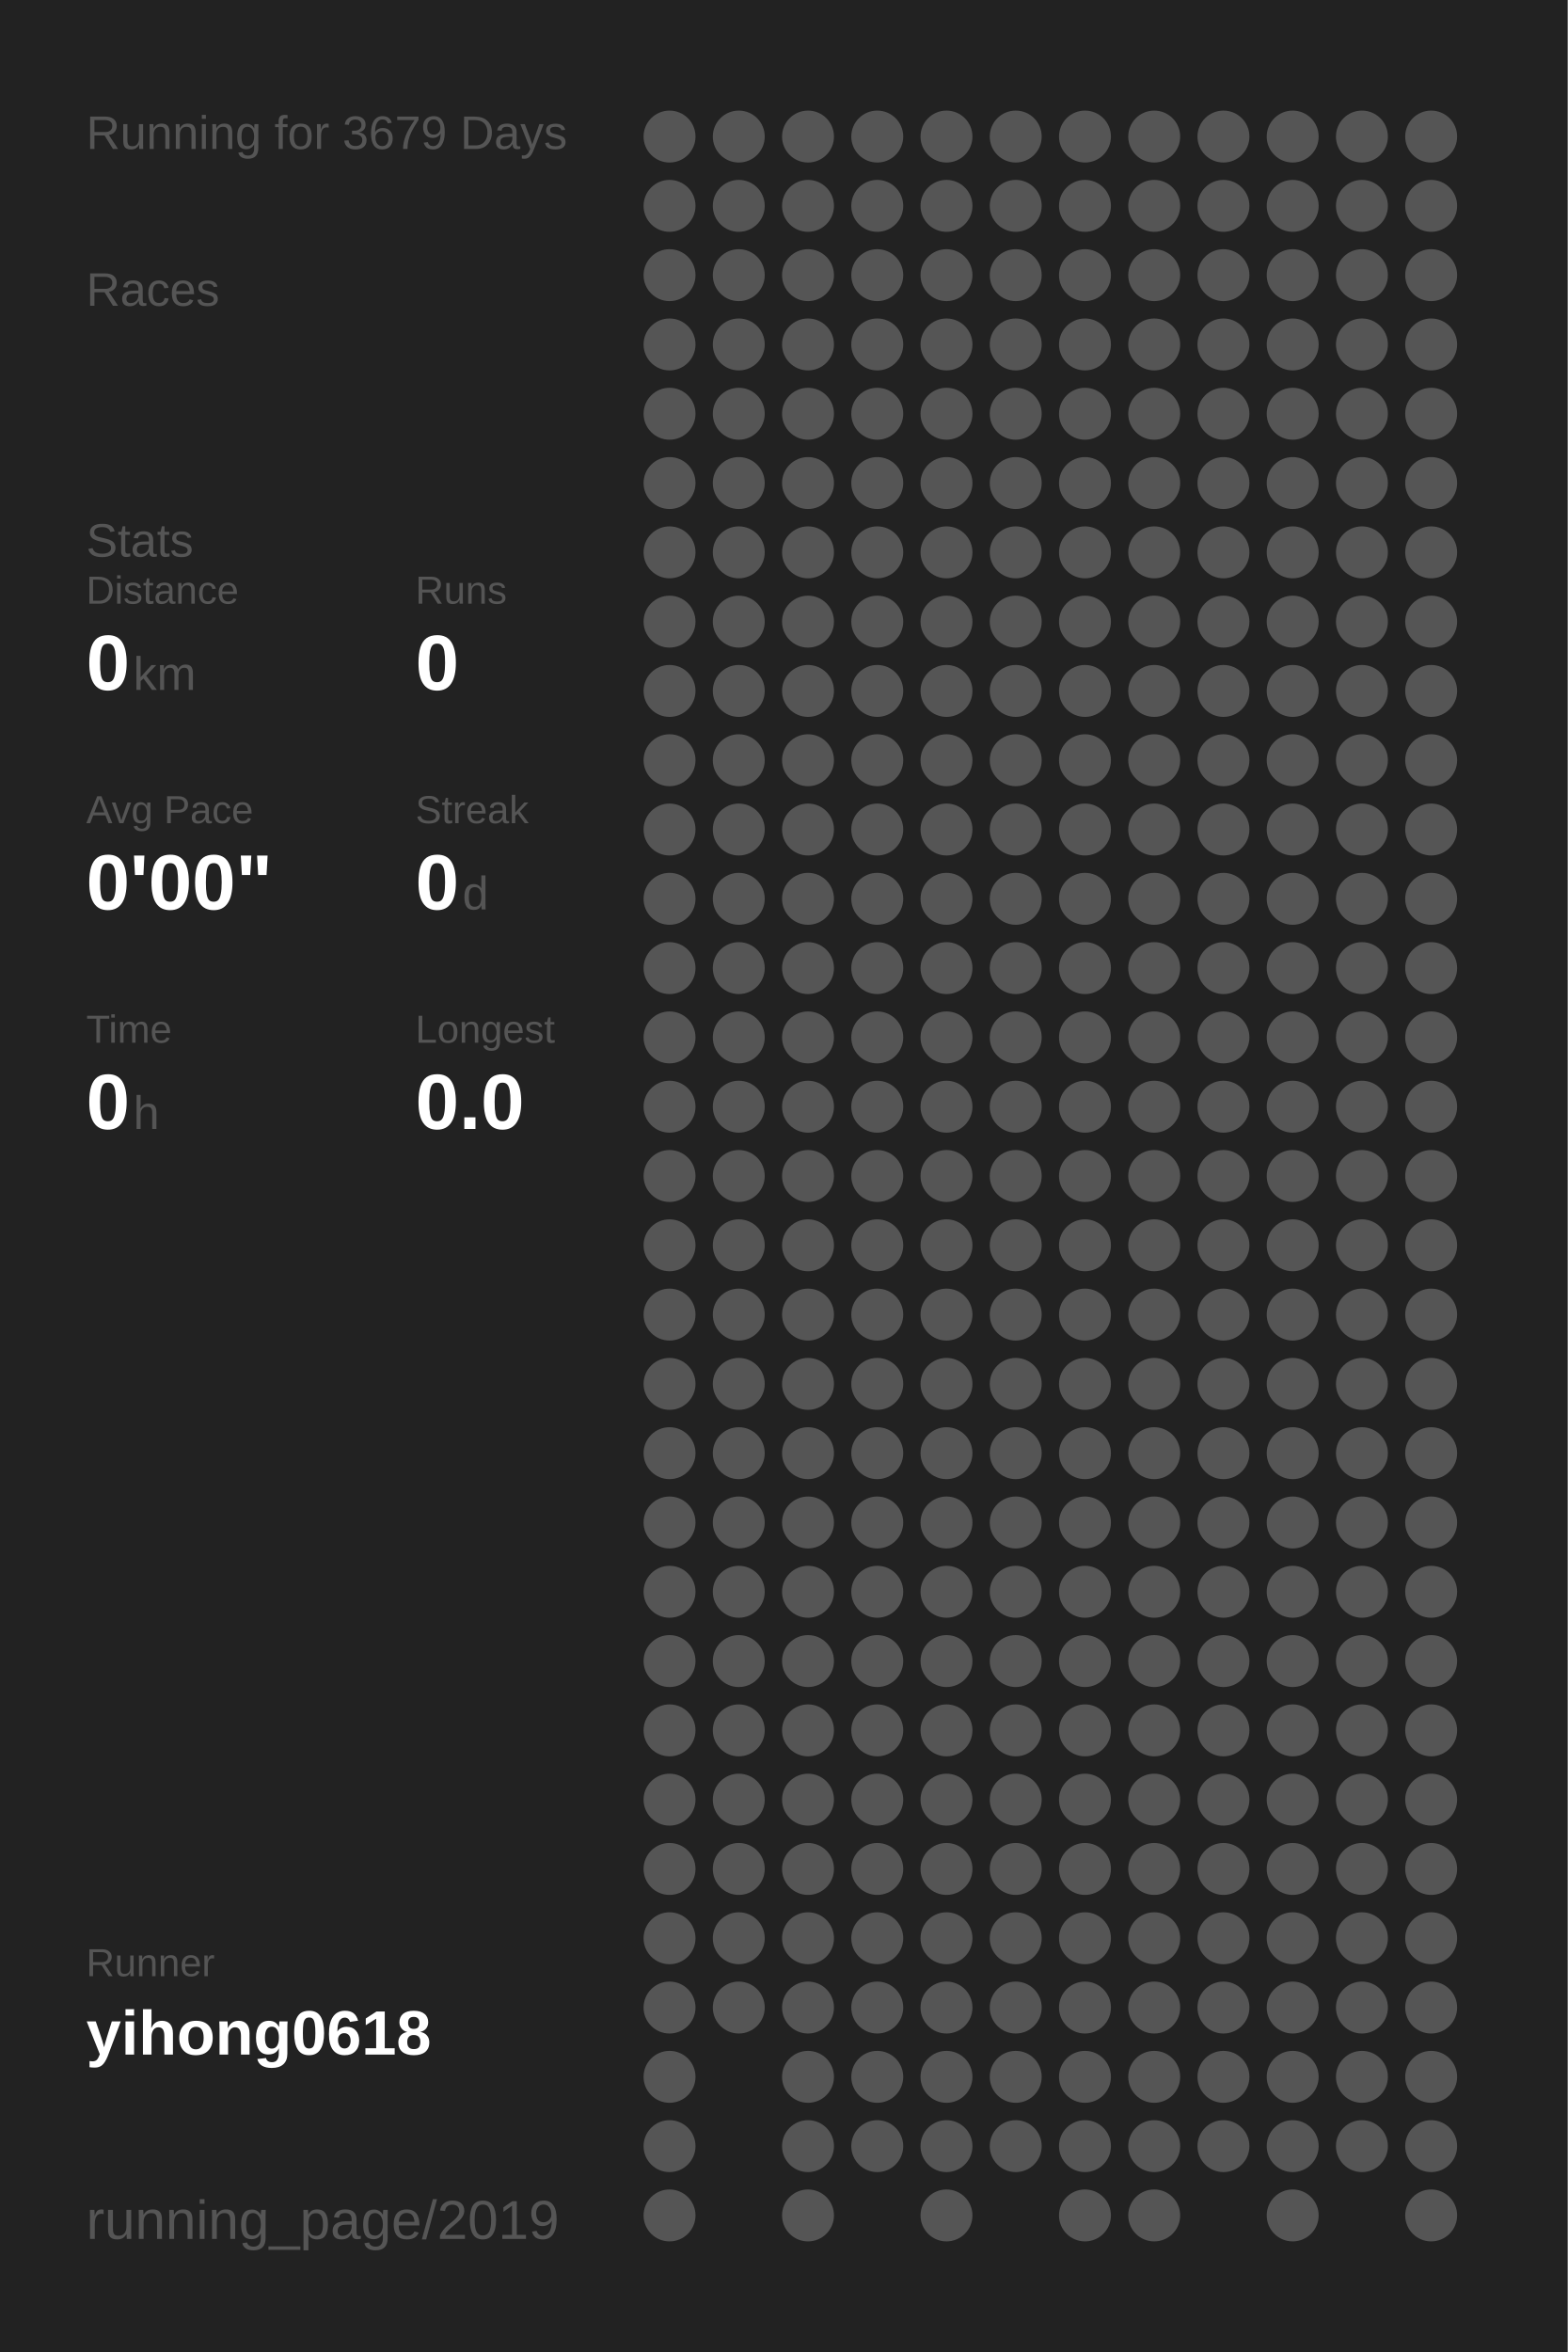
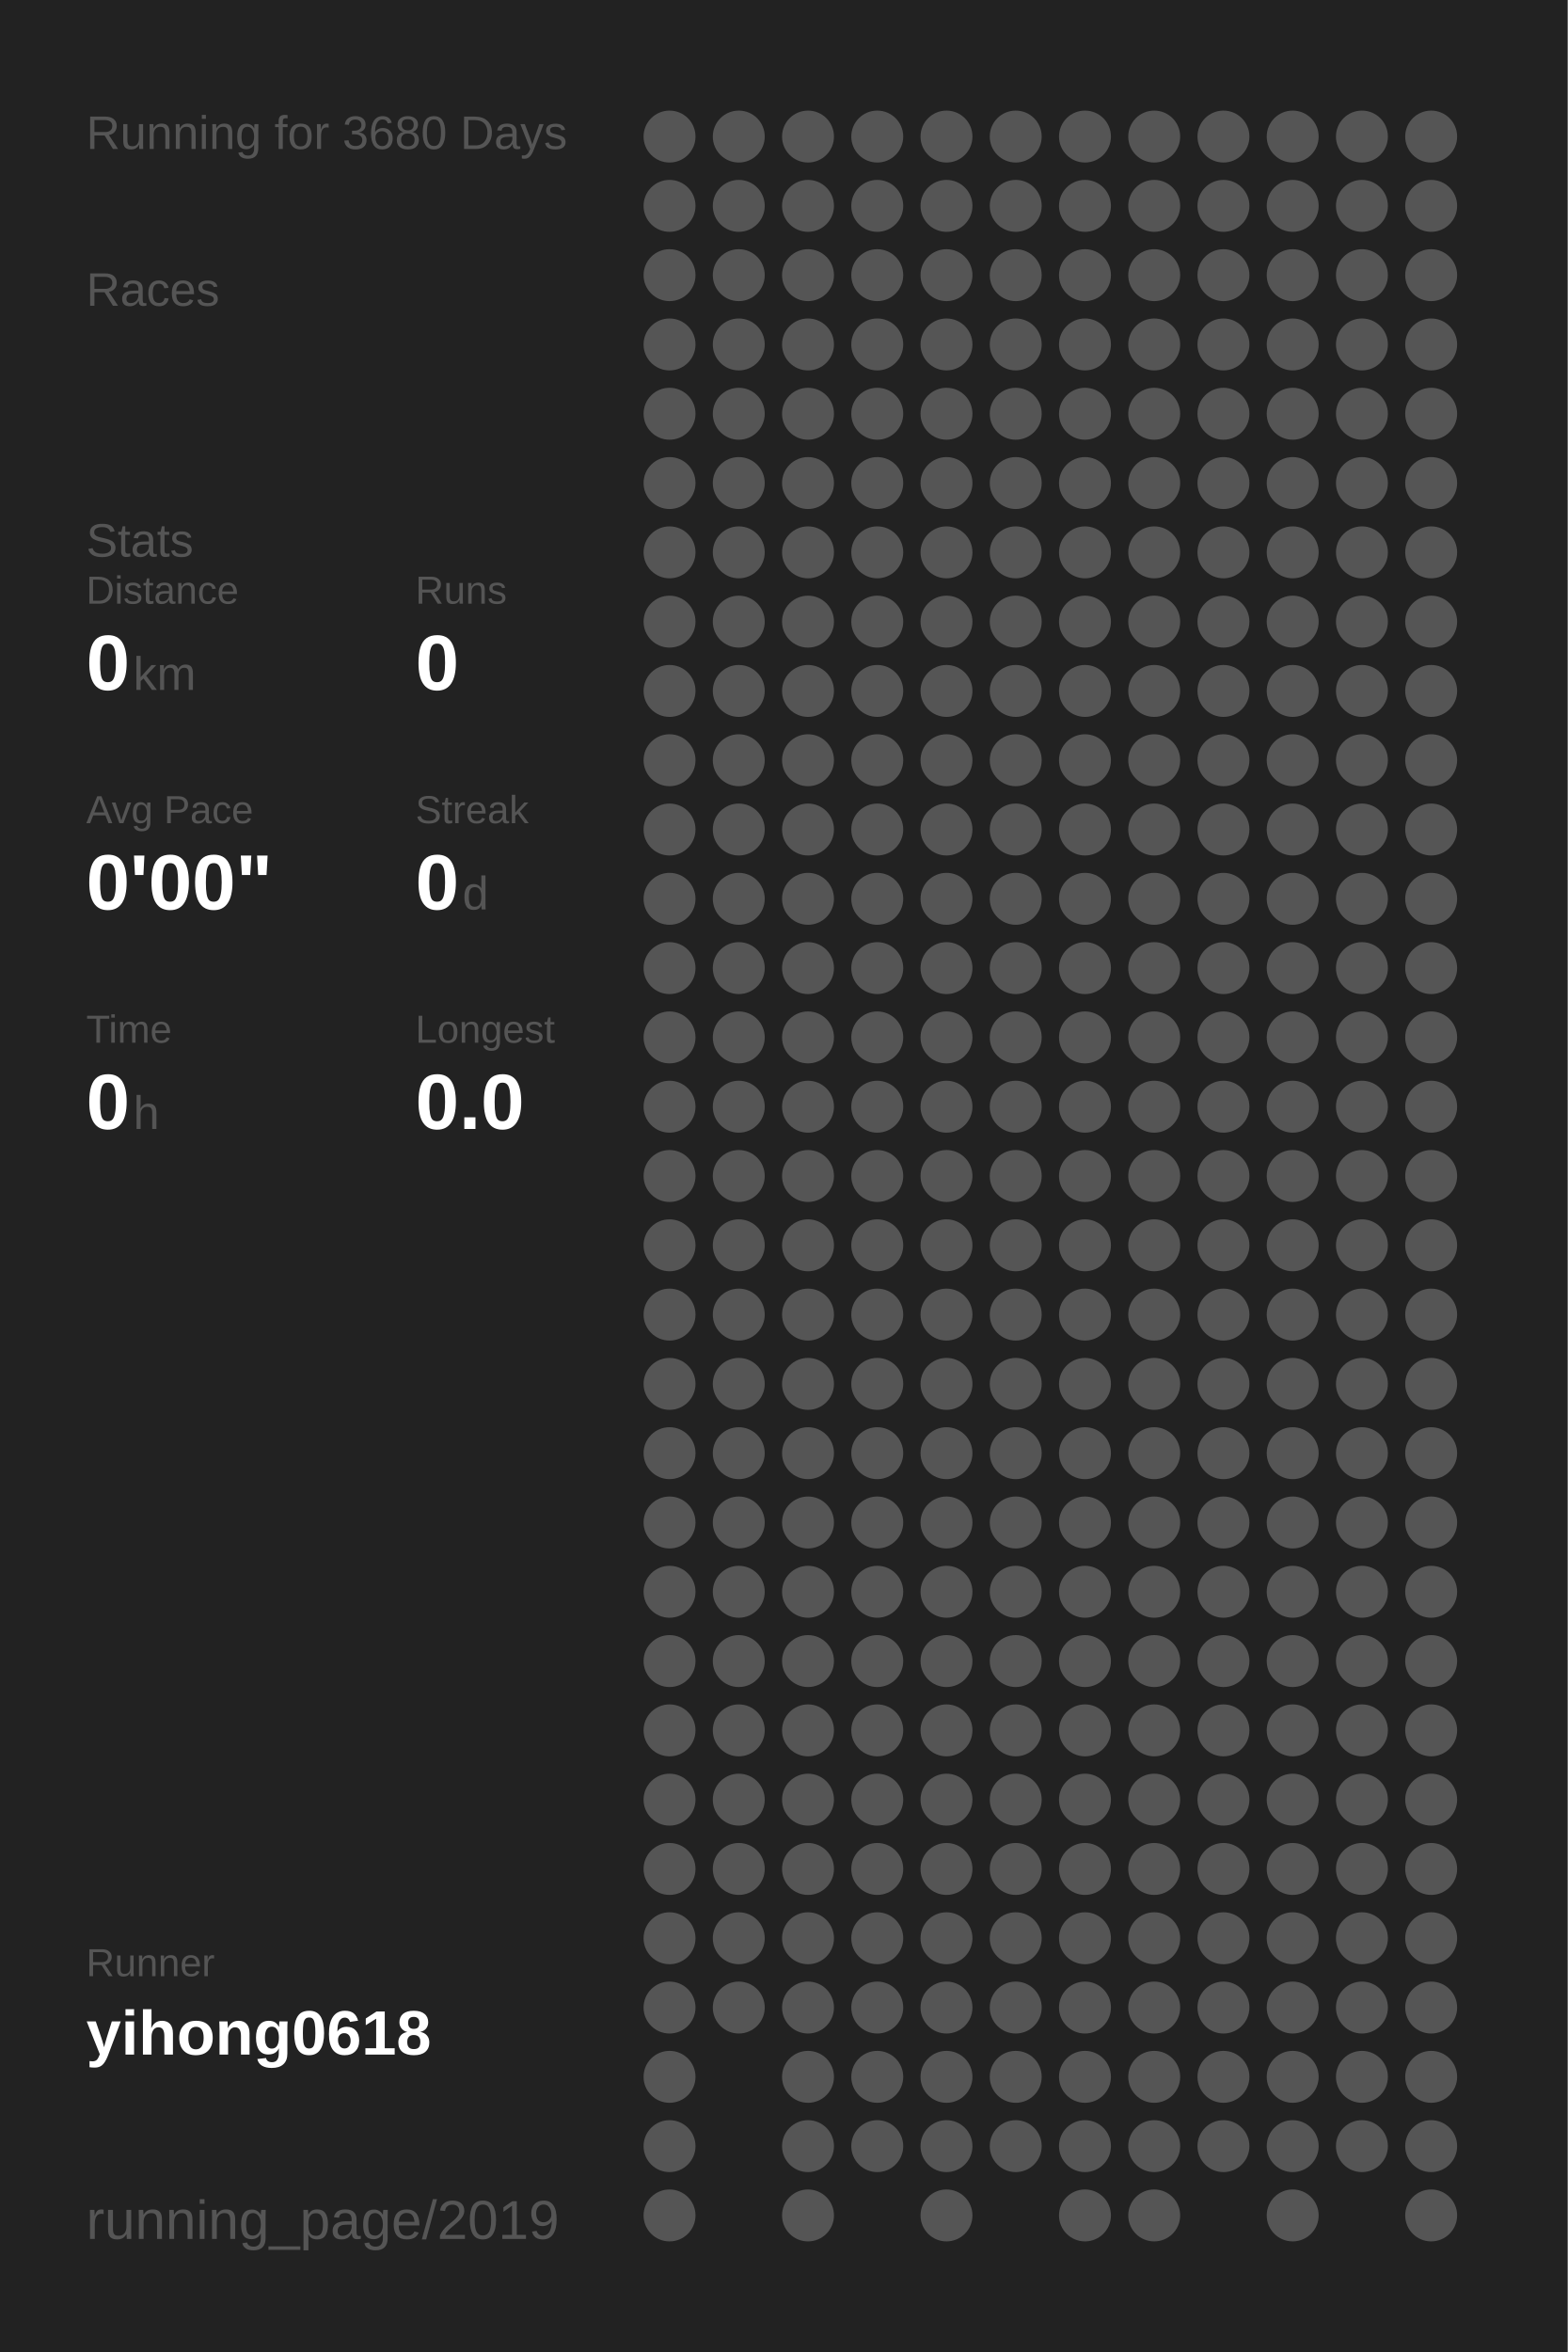
<svg xmlns="http://www.w3.org/2000/svg" baseProfile="full" height="300mm" version="1.1" viewBox="0,0,200,300" width="200mm">
  <defs />
  <rect fill="#222222" height="300" width="200" x="0" y="0" />
-   <text fill="#555555" style="font-size:6px; font-family:Arial;" x="11" y="19">Running for 3679 Days</text>
+   <text fill="#555555" style="font-size:6px; font-family:Arial;" x="11" y="19">Running for 3680 Days</text>
  <text fill="#555555" style="font-size:6px; font-family:Arial;" x="11" y="39">Races</text>
  <text fill="#555555" style="font-size:6px; font-family:Arial;" x="11" y="71">Stats</text>
  <text fill="#555555" style="font-size:5px; font-family:Arial;" x="11" y="77">Distance</text>
  <text fill="#FFFFFF" style="font-size:10px; font-family:Arial; font-weight:bold;" x="11" y="88">0</text>
  <text fill="#555555" style="font-size:6px; font-family:Arial;" x="17" y="88">km</text>
  <text fill="#555555" style="font-size:5px; font-family:Arial;" x="53" y="77">Runs</text>
  <text fill="#FFFFFF" style="font-size:10px; font-family:Arial; font-weight:bold;" x="53" y="88">0</text>
  <text fill="#555555" style="font-size:5px; font-family:Arial;" x="11" y="105">Avg Pace</text>
  <text fill="#FFFFFF" style="font-size:10px; font-family:Arial; font-weight:bold;" x="11" y="116">0'00"</text>
  <text fill="#555555" style="font-size:5px; font-family:Arial;" x="53" y="105">Streak</text>
  <text fill="#FFFFFF" style="font-size:10px; font-family:Arial; font-weight:bold;" x="53" y="116">0</text>
  <text fill="#555555" style="font-size:6px; font-family:Arial;" x="59" y="116">d</text>
  <text fill="#555555" style="font-size:5px; font-family:Arial;" x="11" y="133">Time</text>
  <text fill="#FFFFFF" style="font-size:10px; font-family:Arial; font-weight:bold;" x="11" y="144">0</text>
  <text fill="#555555" style="font-size:6px; font-family:Arial;" x="17" y="144">h</text>
  <text fill="#555555" style="font-size:5px; font-family:Arial;" x="53" y="133">Longest</text>
  <text fill="#FFFFFF" style="font-size:10px; font-family:Arial; font-weight:bold;" x="53" y="144">0.0</text>
  <text fill="#555555" style="font-size:5px; font-family:Arial;" x="11" y="252.065">Runner</text>
  <text fill="#FFFFFF" style="font-size:8px; font-family:Arial; font-weight:bold;" x="11" y="262.065">yihong0618</text>
  <text fill="#555555" style="font-size:7px; font-family:Arial;" x="11" y="285.581">running_page/2019</text>
  <circle cx="85.417" cy="17.419" fill="#555555" r="3.312" />
  <circle cx="85.417" cy="26.258" fill="#555555" r="3.312" />
  <circle cx="85.417" cy="35.097" fill="#555555" r="3.312" />
  <circle cx="85.417" cy="43.935" fill="#555555" r="3.312" />
  <circle cx="85.417" cy="52.774" fill="#555555" r="3.312" />
  <circle cx="85.417" cy="61.613" fill="#555555" r="3.312" />
  <circle cx="85.417" cy="70.452" fill="#555555" r="3.312" />
  <circle cx="85.417" cy="79.29" fill="#555555" r="3.312" />
  <circle cx="85.417" cy="88.129" fill="#555555" r="3.312" />
  <circle cx="85.417" cy="96.968" fill="#555555" r="3.312" />
  <circle cx="85.417" cy="105.806" fill="#555555" r="3.312" />
  <circle cx="85.417" cy="114.645" fill="#555555" r="3.312" />
  <circle cx="85.417" cy="123.484" fill="#555555" r="3.312" />
  <circle cx="85.417" cy="132.323" fill="#555555" r="3.312" />
  <circle cx="85.417" cy="141.161" fill="#555555" r="3.312" />
  <circle cx="85.417" cy="150" fill="#555555" r="3.312" />
  <circle cx="85.417" cy="158.839" fill="#555555" r="3.312" />
  <circle cx="85.417" cy="167.677" fill="#555555" r="3.312" />
  <circle cx="85.417" cy="176.516" fill="#555555" r="3.312" />
  <circle cx="85.417" cy="185.355" fill="#555555" r="3.312" />
  <circle cx="85.417" cy="194.194" fill="#555555" r="3.312" />
  <circle cx="85.417" cy="203.032" fill="#555555" r="3.312" />
  <circle cx="85.417" cy="211.871" fill="#555555" r="3.312" />
  <circle cx="85.417" cy="220.71" fill="#555555" r="3.312" />
  <circle cx="85.417" cy="229.548" fill="#555555" r="3.312" />
  <circle cx="85.417" cy="238.387" fill="#555555" r="3.312" />
  <circle cx="85.417" cy="247.226" fill="#555555" r="3.312" />
  <circle cx="85.417" cy="256.065" fill="#555555" r="3.312" />
  <circle cx="85.417" cy="264.903" fill="#555555" r="3.312" />
  <circle cx="85.417" cy="273.742" fill="#555555" r="3.312" />
  <circle cx="85.417" cy="282.581" fill="#555555" r="3.312" />
  <circle cx="94.25" cy="17.419" fill="#555555" r="3.312" />
  <circle cx="94.25" cy="26.258" fill="#555555" r="3.312" />
  <circle cx="94.25" cy="35.097" fill="#555555" r="3.312" />
  <circle cx="94.25" cy="43.935" fill="#555555" r="3.312" />
  <circle cx="94.25" cy="52.774" fill="#555555" r="3.312" />
  <circle cx="94.25" cy="61.613" fill="#555555" r="3.312" />
  <circle cx="94.25" cy="70.452" fill="#555555" r="3.312" />
  <circle cx="94.25" cy="79.29" fill="#555555" r="3.312" />
  <circle cx="94.25" cy="88.129" fill="#555555" r="3.312" />
  <circle cx="94.25" cy="96.968" fill="#555555" r="3.312" />
  <circle cx="94.25" cy="105.806" fill="#555555" r="3.312" />
  <circle cx="94.25" cy="114.645" fill="#555555" r="3.312" />
  <circle cx="94.25" cy="123.484" fill="#555555" r="3.312" />
  <circle cx="94.25" cy="132.323" fill="#555555" r="3.312" />
  <circle cx="94.25" cy="141.161" fill="#555555" r="3.312" />
  <circle cx="94.25" cy="150" fill="#555555" r="3.312" />
  <circle cx="94.25" cy="158.839" fill="#555555" r="3.312" />
  <circle cx="94.25" cy="167.677" fill="#555555" r="3.312" />
  <circle cx="94.25" cy="176.516" fill="#555555" r="3.312" />
  <circle cx="94.25" cy="185.355" fill="#555555" r="3.312" />
  <circle cx="94.25" cy="194.194" fill="#555555" r="3.312" />
  <circle cx="94.25" cy="203.032" fill="#555555" r="3.312" />
  <circle cx="94.25" cy="211.871" fill="#555555" r="3.312" />
  <circle cx="94.25" cy="220.71" fill="#555555" r="3.312" />
  <circle cx="94.25" cy="229.548" fill="#555555" r="3.312" />
  <circle cx="94.25" cy="238.387" fill="#555555" r="3.312" />
  <circle cx="94.25" cy="247.226" fill="#555555" r="3.312" />
  <circle cx="94.25" cy="256.065" fill="#555555" r="3.312" />
  <circle cx="103.083" cy="17.419" fill="#555555" r="3.312" />
  <circle cx="103.083" cy="26.258" fill="#555555" r="3.312" />
  <circle cx="103.083" cy="35.097" fill="#555555" r="3.312" />
  <circle cx="103.083" cy="43.935" fill="#555555" r="3.312" />
  <circle cx="103.083" cy="52.774" fill="#555555" r="3.312" />
  <circle cx="103.083" cy="61.613" fill="#555555" r="3.312" />
  <circle cx="103.083" cy="70.452" fill="#555555" r="3.312" />
  <circle cx="103.083" cy="79.29" fill="#555555" r="3.312" />
  <circle cx="103.083" cy="88.129" fill="#555555" r="3.312" />
  <circle cx="103.083" cy="96.968" fill="#555555" r="3.312" />
  <circle cx="103.083" cy="105.806" fill="#555555" r="3.312" />
  <circle cx="103.083" cy="114.645" fill="#555555" r="3.312" />
  <circle cx="103.083" cy="123.484" fill="#555555" r="3.312" />
  <circle cx="103.083" cy="132.323" fill="#555555" r="3.312" />
  <circle cx="103.083" cy="141.161" fill="#555555" r="3.312" />
  <circle cx="103.083" cy="150" fill="#555555" r="3.312" />
  <circle cx="103.083" cy="158.839" fill="#555555" r="3.312" />
  <circle cx="103.083" cy="167.677" fill="#555555" r="3.312" />
  <circle cx="103.083" cy="176.516" fill="#555555" r="3.312" />
  <circle cx="103.083" cy="185.355" fill="#555555" r="3.312" />
  <circle cx="103.083" cy="194.194" fill="#555555" r="3.312" />
  <circle cx="103.083" cy="203.032" fill="#555555" r="3.312" />
  <circle cx="103.083" cy="211.871" fill="#555555" r="3.312" />
  <circle cx="103.083" cy="220.71" fill="#555555" r="3.312" />
  <circle cx="103.083" cy="229.548" fill="#555555" r="3.312" />
  <circle cx="103.083" cy="238.387" fill="#555555" r="3.312" />
  <circle cx="103.083" cy="247.226" fill="#555555" r="3.312" />
  <circle cx="103.083" cy="256.065" fill="#555555" r="3.312" />
  <circle cx="103.083" cy="264.903" fill="#555555" r="3.312" />
  <circle cx="103.083" cy="273.742" fill="#555555" r="3.312" />
  <circle cx="103.083" cy="282.581" fill="#555555" r="3.312" />
  <circle cx="111.917" cy="17.419" fill="#555555" r="3.312" />
  <circle cx="111.917" cy="26.258" fill="#555555" r="3.312" />
  <circle cx="111.917" cy="35.097" fill="#555555" r="3.312" />
  <circle cx="111.917" cy="43.935" fill="#555555" r="3.312" />
  <circle cx="111.917" cy="52.774" fill="#555555" r="3.312" />
  <circle cx="111.917" cy="61.613" fill="#555555" r="3.312" />
  <circle cx="111.917" cy="70.452" fill="#555555" r="3.312" />
  <circle cx="111.917" cy="79.29" fill="#555555" r="3.312" />
  <circle cx="111.917" cy="88.129" fill="#555555" r="3.312" />
  <circle cx="111.917" cy="96.968" fill="#555555" r="3.312" />
  <circle cx="111.917" cy="105.806" fill="#555555" r="3.312" />
  <circle cx="111.917" cy="114.645" fill="#555555" r="3.312" />
  <circle cx="111.917" cy="123.484" fill="#555555" r="3.312" />
  <circle cx="111.917" cy="132.323" fill="#555555" r="3.312" />
  <circle cx="111.917" cy="141.161" fill="#555555" r="3.312" />
  <circle cx="111.917" cy="150" fill="#555555" r="3.312" />
  <circle cx="111.917" cy="158.839" fill="#555555" r="3.312" />
  <circle cx="111.917" cy="167.677" fill="#555555" r="3.312" />
  <circle cx="111.917" cy="176.516" fill="#555555" r="3.312" />
  <circle cx="111.917" cy="185.355" fill="#555555" r="3.312" />
  <circle cx="111.917" cy="194.194" fill="#555555" r="3.312" />
  <circle cx="111.917" cy="203.032" fill="#555555" r="3.312" />
  <circle cx="111.917" cy="211.871" fill="#555555" r="3.312" />
  <circle cx="111.917" cy="220.71" fill="#555555" r="3.312" />
  <circle cx="111.917" cy="229.548" fill="#555555" r="3.312" />
  <circle cx="111.917" cy="238.387" fill="#555555" r="3.312" />
  <circle cx="111.917" cy="247.226" fill="#555555" r="3.312" />
  <circle cx="111.917" cy="256.065" fill="#555555" r="3.312" />
  <circle cx="111.917" cy="264.903" fill="#555555" r="3.312" />
  <circle cx="111.917" cy="273.742" fill="#555555" r="3.312" />
  <circle cx="120.75" cy="17.419" fill="#555555" r="3.312" />
  <circle cx="120.75" cy="26.258" fill="#555555" r="3.312" />
  <circle cx="120.75" cy="35.097" fill="#555555" r="3.312" />
  <circle cx="120.75" cy="43.935" fill="#555555" r="3.312" />
  <circle cx="120.75" cy="52.774" fill="#555555" r="3.312" />
  <circle cx="120.75" cy="61.613" fill="#555555" r="3.312" />
  <circle cx="120.75" cy="70.452" fill="#555555" r="3.312" />
  <circle cx="120.75" cy="79.29" fill="#555555" r="3.312" />
  <circle cx="120.75" cy="88.129" fill="#555555" r="3.312" />
  <circle cx="120.75" cy="96.968" fill="#555555" r="3.312" />
  <circle cx="120.75" cy="105.806" fill="#555555" r="3.312" />
  <circle cx="120.75" cy="114.645" fill="#555555" r="3.312" />
  <circle cx="120.75" cy="123.484" fill="#555555" r="3.312" />
  <circle cx="120.75" cy="132.323" fill="#555555" r="3.312" />
  <circle cx="120.75" cy="141.161" fill="#555555" r="3.312" />
  <circle cx="120.75" cy="150" fill="#555555" r="3.312" />
  <circle cx="120.75" cy="158.839" fill="#555555" r="3.312" />
  <circle cx="120.75" cy="167.677" fill="#555555" r="3.312" />
  <circle cx="120.75" cy="176.516" fill="#555555" r="3.312" />
  <circle cx="120.75" cy="185.355" fill="#555555" r="3.312" />
  <circle cx="120.75" cy="194.194" fill="#555555" r="3.312" />
  <circle cx="120.75" cy="203.032" fill="#555555" r="3.312" />
  <circle cx="120.75" cy="211.871" fill="#555555" r="3.312" />
  <circle cx="120.75" cy="220.71" fill="#555555" r="3.312" />
  <circle cx="120.75" cy="229.548" fill="#555555" r="3.312" />
  <circle cx="120.75" cy="238.387" fill="#555555" r="3.312" />
  <circle cx="120.75" cy="247.226" fill="#555555" r="3.312" />
  <circle cx="120.75" cy="256.065" fill="#555555" r="3.312" />
  <circle cx="120.75" cy="264.903" fill="#555555" r="3.312" />
  <circle cx="120.75" cy="273.742" fill="#555555" r="3.312" />
  <circle cx="120.75" cy="282.581" fill="#555555" r="3.312" />
  <circle cx="129.583" cy="17.419" fill="#555555" r="3.312" />
  <circle cx="129.583" cy="26.258" fill="#555555" r="3.312" />
  <circle cx="129.583" cy="35.097" fill="#555555" r="3.312" />
  <circle cx="129.583" cy="43.935" fill="#555555" r="3.312" />
  <circle cx="129.583" cy="52.774" fill="#555555" r="3.312" />
  <circle cx="129.583" cy="61.613" fill="#555555" r="3.312" />
  <circle cx="129.583" cy="70.452" fill="#555555" r="3.312" />
  <circle cx="129.583" cy="79.29" fill="#555555" r="3.312" />
  <circle cx="129.583" cy="88.129" fill="#555555" r="3.312" />
  <circle cx="129.583" cy="96.968" fill="#555555" r="3.312" />
  <circle cx="129.583" cy="105.806" fill="#555555" r="3.312" />
  <circle cx="129.583" cy="114.645" fill="#555555" r="3.312" />
  <circle cx="129.583" cy="123.484" fill="#555555" r="3.312" />
  <circle cx="129.583" cy="132.323" fill="#555555" r="3.312" />
  <circle cx="129.583" cy="141.161" fill="#555555" r="3.312" />
  <circle cx="129.583" cy="150" fill="#555555" r="3.312" />
  <circle cx="129.583" cy="158.839" fill="#555555" r="3.312" />
  <circle cx="129.583" cy="167.677" fill="#555555" r="3.312" />
  <circle cx="129.583" cy="176.516" fill="#555555" r="3.312" />
  <circle cx="129.583" cy="185.355" fill="#555555" r="3.312" />
  <circle cx="129.583" cy="194.194" fill="#555555" r="3.312" />
  <circle cx="129.583" cy="203.032" fill="#555555" r="3.312" />
  <circle cx="129.583" cy="211.871" fill="#555555" r="3.312" />
  <circle cx="129.583" cy="220.71" fill="#555555" r="3.312" />
  <circle cx="129.583" cy="229.548" fill="#555555" r="3.312" />
  <circle cx="129.583" cy="238.387" fill="#555555" r="3.312" />
  <circle cx="129.583" cy="247.226" fill="#555555" r="3.312" />
  <circle cx="129.583" cy="256.065" fill="#555555" r="3.312" />
  <circle cx="129.583" cy="264.903" fill="#555555" r="3.312" />
  <circle cx="129.583" cy="273.742" fill="#555555" r="3.312" />
  <circle cx="138.417" cy="17.419" fill="#555555" r="3.312" />
  <circle cx="138.417" cy="26.258" fill="#555555" r="3.312" />
  <circle cx="138.417" cy="35.097" fill="#555555" r="3.312" />
  <circle cx="138.417" cy="43.935" fill="#555555" r="3.312" />
  <circle cx="138.417" cy="52.774" fill="#555555" r="3.312" />
  <circle cx="138.417" cy="61.613" fill="#555555" r="3.312" />
  <circle cx="138.417" cy="70.452" fill="#555555" r="3.312" />
  <circle cx="138.417" cy="79.29" fill="#555555" r="3.312" />
  <circle cx="138.417" cy="88.129" fill="#555555" r="3.312" />
  <circle cx="138.417" cy="96.968" fill="#555555" r="3.312" />
  <circle cx="138.417" cy="105.806" fill="#555555" r="3.312" />
  <circle cx="138.417" cy="114.645" fill="#555555" r="3.312" />
  <circle cx="138.417" cy="123.484" fill="#555555" r="3.312" />
  <circle cx="138.417" cy="132.323" fill="#555555" r="3.312" />
  <circle cx="138.417" cy="141.161" fill="#555555" r="3.312" />
  <circle cx="138.417" cy="150" fill="#555555" r="3.312" />
  <circle cx="138.417" cy="158.839" fill="#555555" r="3.312" />
  <circle cx="138.417" cy="167.677" fill="#555555" r="3.312" />
  <circle cx="138.417" cy="176.516" fill="#555555" r="3.312" />
  <circle cx="138.417" cy="185.355" fill="#555555" r="3.312" />
  <circle cx="138.417" cy="194.194" fill="#555555" r="3.312" />
  <circle cx="138.417" cy="203.032" fill="#555555" r="3.312" />
  <circle cx="138.417" cy="211.871" fill="#555555" r="3.312" />
  <circle cx="138.417" cy="220.71" fill="#555555" r="3.312" />
  <circle cx="138.417" cy="229.548" fill="#555555" r="3.312" />
  <circle cx="138.417" cy="238.387" fill="#555555" r="3.312" />
  <circle cx="138.417" cy="247.226" fill="#555555" r="3.312" />
  <circle cx="138.417" cy="256.065" fill="#555555" r="3.312" />
  <circle cx="138.417" cy="264.903" fill="#555555" r="3.312" />
  <circle cx="138.417" cy="273.742" fill="#555555" r="3.312" />
  <circle cx="138.417" cy="282.581" fill="#555555" r="3.312" />
  <circle cx="147.25" cy="17.419" fill="#555555" r="3.312" />
  <circle cx="147.25" cy="26.258" fill="#555555" r="3.312" />
  <circle cx="147.25" cy="35.097" fill="#555555" r="3.312" />
  <circle cx="147.25" cy="43.935" fill="#555555" r="3.312" />
  <circle cx="147.25" cy="52.774" fill="#555555" r="3.312" />
  <circle cx="147.25" cy="61.613" fill="#555555" r="3.312" />
  <circle cx="147.25" cy="70.452" fill="#555555" r="3.312" />
  <circle cx="147.25" cy="79.29" fill="#555555" r="3.312" />
  <circle cx="147.25" cy="88.129" fill="#555555" r="3.312" />
  <circle cx="147.25" cy="96.968" fill="#555555" r="3.312" />
  <circle cx="147.25" cy="105.806" fill="#555555" r="3.312" />
  <circle cx="147.25" cy="114.645" fill="#555555" r="3.312" />
  <circle cx="147.25" cy="123.484" fill="#555555" r="3.312" />
  <circle cx="147.25" cy="132.323" fill="#555555" r="3.312" />
  <circle cx="147.25" cy="141.161" fill="#555555" r="3.312" />
  <circle cx="147.25" cy="150" fill="#555555" r="3.312" />
  <circle cx="147.25" cy="158.839" fill="#555555" r="3.312" />
  <circle cx="147.25" cy="167.677" fill="#555555" r="3.312" />
  <circle cx="147.25" cy="176.516" fill="#555555" r="3.312" />
  <circle cx="147.25" cy="185.355" fill="#555555" r="3.312" />
  <circle cx="147.25" cy="194.194" fill="#555555" r="3.312" />
  <circle cx="147.25" cy="203.032" fill="#555555" r="3.312" />
  <circle cx="147.25" cy="211.871" fill="#555555" r="3.312" />
  <circle cx="147.25" cy="220.71" fill="#555555" r="3.312" />
  <circle cx="147.25" cy="229.548" fill="#555555" r="3.312" />
  <circle cx="147.25" cy="238.387" fill="#555555" r="3.312" />
  <circle cx="147.25" cy="247.226" fill="#555555" r="3.312" />
  <circle cx="147.25" cy="256.065" fill="#555555" r="3.312" />
  <circle cx="147.25" cy="264.903" fill="#555555" r="3.312" />
  <circle cx="147.25" cy="273.742" fill="#555555" r="3.312" />
  <circle cx="147.25" cy="282.581" fill="#555555" r="3.312" />
  <circle cx="156.083" cy="17.419" fill="#555555" r="3.312" />
  <circle cx="156.083" cy="26.258" fill="#555555" r="3.312" />
  <circle cx="156.083" cy="35.097" fill="#555555" r="3.312" />
  <circle cx="156.083" cy="43.935" fill="#555555" r="3.312" />
  <circle cx="156.083" cy="52.774" fill="#555555" r="3.312" />
  <circle cx="156.083" cy="61.613" fill="#555555" r="3.312" />
  <circle cx="156.083" cy="70.452" fill="#555555" r="3.312" />
  <circle cx="156.083" cy="79.29" fill="#555555" r="3.312" />
  <circle cx="156.083" cy="88.129" fill="#555555" r="3.312" />
  <circle cx="156.083" cy="96.968" fill="#555555" r="3.312" />
  <circle cx="156.083" cy="105.806" fill="#555555" r="3.312" />
  <circle cx="156.083" cy="114.645" fill="#555555" r="3.312" />
  <circle cx="156.083" cy="123.484" fill="#555555" r="3.312" />
  <circle cx="156.083" cy="132.323" fill="#555555" r="3.312" />
  <circle cx="156.083" cy="141.161" fill="#555555" r="3.312" />
  <circle cx="156.083" cy="150" fill="#555555" r="3.312" />
  <circle cx="156.083" cy="158.839" fill="#555555" r="3.312" />
  <circle cx="156.083" cy="167.677" fill="#555555" r="3.312" />
  <circle cx="156.083" cy="176.516" fill="#555555" r="3.312" />
  <circle cx="156.083" cy="185.355" fill="#555555" r="3.312" />
  <circle cx="156.083" cy="194.194" fill="#555555" r="3.312" />
  <circle cx="156.083" cy="203.032" fill="#555555" r="3.312" />
  <circle cx="156.083" cy="211.871" fill="#555555" r="3.312" />
  <circle cx="156.083" cy="220.71" fill="#555555" r="3.312" />
  <circle cx="156.083" cy="229.548" fill="#555555" r="3.312" />
  <circle cx="156.083" cy="238.387" fill="#555555" r="3.312" />
  <circle cx="156.083" cy="247.226" fill="#555555" r="3.312" />
  <circle cx="156.083" cy="256.065" fill="#555555" r="3.312" />
  <circle cx="156.083" cy="264.903" fill="#555555" r="3.312" />
  <circle cx="156.083" cy="273.742" fill="#555555" r="3.312" />
  <circle cx="164.917" cy="17.419" fill="#555555" r="3.312" />
  <circle cx="164.917" cy="26.258" fill="#555555" r="3.312" />
  <circle cx="164.917" cy="35.097" fill="#555555" r="3.312" />
  <circle cx="164.917" cy="43.935" fill="#555555" r="3.312" />
  <circle cx="164.917" cy="52.774" fill="#555555" r="3.312" />
  <circle cx="164.917" cy="61.613" fill="#555555" r="3.312" />
  <circle cx="164.917" cy="70.452" fill="#555555" r="3.312" />
  <circle cx="164.917" cy="79.29" fill="#555555" r="3.312" />
  <circle cx="164.917" cy="88.129" fill="#555555" r="3.312" />
  <circle cx="164.917" cy="96.968" fill="#555555" r="3.312" />
  <circle cx="164.917" cy="105.806" fill="#555555" r="3.312" />
  <circle cx="164.917" cy="114.645" fill="#555555" r="3.312" />
  <circle cx="164.917" cy="123.484" fill="#555555" r="3.312" />
  <circle cx="164.917" cy="132.323" fill="#555555" r="3.312" />
  <circle cx="164.917" cy="141.161" fill="#555555" r="3.312" />
  <circle cx="164.917" cy="150" fill="#555555" r="3.312" />
  <circle cx="164.917" cy="158.839" fill="#555555" r="3.312" />
  <circle cx="164.917" cy="167.677" fill="#555555" r="3.312" />
  <circle cx="164.917" cy="176.516" fill="#555555" r="3.312" />
  <circle cx="164.917" cy="185.355" fill="#555555" r="3.312" />
  <circle cx="164.917" cy="194.194" fill="#555555" r="3.312" />
  <circle cx="164.917" cy="203.032" fill="#555555" r="3.312" />
  <circle cx="164.917" cy="211.871" fill="#555555" r="3.312" />
  <circle cx="164.917" cy="220.71" fill="#555555" r="3.312" />
  <circle cx="164.917" cy="229.548" fill="#555555" r="3.312" />
  <circle cx="164.917" cy="238.387" fill="#555555" r="3.312" />
  <circle cx="164.917" cy="247.226" fill="#555555" r="3.312" />
  <circle cx="164.917" cy="256.065" fill="#555555" r="3.312" />
  <circle cx="164.917" cy="264.903" fill="#555555" r="3.312" />
  <circle cx="164.917" cy="273.742" fill="#555555" r="3.312" />
  <circle cx="164.917" cy="282.581" fill="#555555" r="3.312" />
  <circle cx="173.75" cy="17.419" fill="#555555" r="3.312" />
  <circle cx="173.75" cy="26.258" fill="#555555" r="3.312" />
  <circle cx="173.75" cy="35.097" fill="#555555" r="3.312" />
  <circle cx="173.75" cy="43.935" fill="#555555" r="3.312" />
  <circle cx="173.75" cy="52.774" fill="#555555" r="3.312" />
  <circle cx="173.75" cy="61.613" fill="#555555" r="3.312" />
  <circle cx="173.75" cy="70.452" fill="#555555" r="3.312" />
  <circle cx="173.75" cy="79.29" fill="#555555" r="3.312" />
  <circle cx="173.75" cy="88.129" fill="#555555" r="3.312" />
  <circle cx="173.75" cy="96.968" fill="#555555" r="3.312" />
  <circle cx="173.75" cy="105.806" fill="#555555" r="3.312" />
  <circle cx="173.75" cy="114.645" fill="#555555" r="3.312" />
  <circle cx="173.75" cy="123.484" fill="#555555" r="3.312" />
  <circle cx="173.75" cy="132.323" fill="#555555" r="3.312" />
  <circle cx="173.75" cy="141.161" fill="#555555" r="3.312" />
  <circle cx="173.75" cy="150" fill="#555555" r="3.312" />
  <circle cx="173.75" cy="158.839" fill="#555555" r="3.312" />
  <circle cx="173.75" cy="167.677" fill="#555555" r="3.312" />
  <circle cx="173.75" cy="176.516" fill="#555555" r="3.312" />
  <circle cx="173.75" cy="185.355" fill="#555555" r="3.312" />
  <circle cx="173.75" cy="194.194" fill="#555555" r="3.312" />
  <circle cx="173.75" cy="203.032" fill="#555555" r="3.312" />
  <circle cx="173.75" cy="211.871" fill="#555555" r="3.312" />
  <circle cx="173.75" cy="220.71" fill="#555555" r="3.312" />
  <circle cx="173.75" cy="229.548" fill="#555555" r="3.312" />
  <circle cx="173.75" cy="238.387" fill="#555555" r="3.312" />
  <circle cx="173.75" cy="247.226" fill="#555555" r="3.312" />
  <circle cx="173.75" cy="256.065" fill="#555555" r="3.312" />
  <circle cx="173.75" cy="264.903" fill="#555555" r="3.312" />
  <circle cx="173.75" cy="273.742" fill="#555555" r="3.312" />
  <circle cx="182.583" cy="17.419" fill="#555555" r="3.312" />
  <circle cx="182.583" cy="26.258" fill="#555555" r="3.312" />
  <circle cx="182.583" cy="35.097" fill="#555555" r="3.312" />
  <circle cx="182.583" cy="43.935" fill="#555555" r="3.312" />
  <circle cx="182.583" cy="52.774" fill="#555555" r="3.312" />
  <circle cx="182.583" cy="61.613" fill="#555555" r="3.312" />
  <circle cx="182.583" cy="70.452" fill="#555555" r="3.312" />
  <circle cx="182.583" cy="79.29" fill="#555555" r="3.312" />
  <circle cx="182.583" cy="88.129" fill="#555555" r="3.312" />
  <circle cx="182.583" cy="96.968" fill="#555555" r="3.312" />
  <circle cx="182.583" cy="105.806" fill="#555555" r="3.312" />
  <circle cx="182.583" cy="114.645" fill="#555555" r="3.312" />
  <circle cx="182.583" cy="123.484" fill="#555555" r="3.312" />
  <circle cx="182.583" cy="132.323" fill="#555555" r="3.312" />
  <circle cx="182.583" cy="141.161" fill="#555555" r="3.312" />
  <circle cx="182.583" cy="150" fill="#555555" r="3.312" />
  <circle cx="182.583" cy="158.839" fill="#555555" r="3.312" />
  <circle cx="182.583" cy="167.677" fill="#555555" r="3.312" />
  <circle cx="182.583" cy="176.516" fill="#555555" r="3.312" />
  <circle cx="182.583" cy="185.355" fill="#555555" r="3.312" />
  <circle cx="182.583" cy="194.194" fill="#555555" r="3.312" />
  <circle cx="182.583" cy="203.032" fill="#555555" r="3.312" />
  <circle cx="182.583" cy="211.871" fill="#555555" r="3.312" />
  <circle cx="182.583" cy="220.71" fill="#555555" r="3.312" />
  <circle cx="182.583" cy="229.548" fill="#555555" r="3.312" />
  <circle cx="182.583" cy="238.387" fill="#555555" r="3.312" />
  <circle cx="182.583" cy="247.226" fill="#555555" r="3.312" />
  <circle cx="182.583" cy="256.065" fill="#555555" r="3.312" />
  <circle cx="182.583" cy="264.903" fill="#555555" r="3.312" />
  <circle cx="182.583" cy="273.742" fill="#555555" r="3.312" />
  <circle cx="182.583" cy="282.581" fill="#555555" r="3.312" />
</svg>
